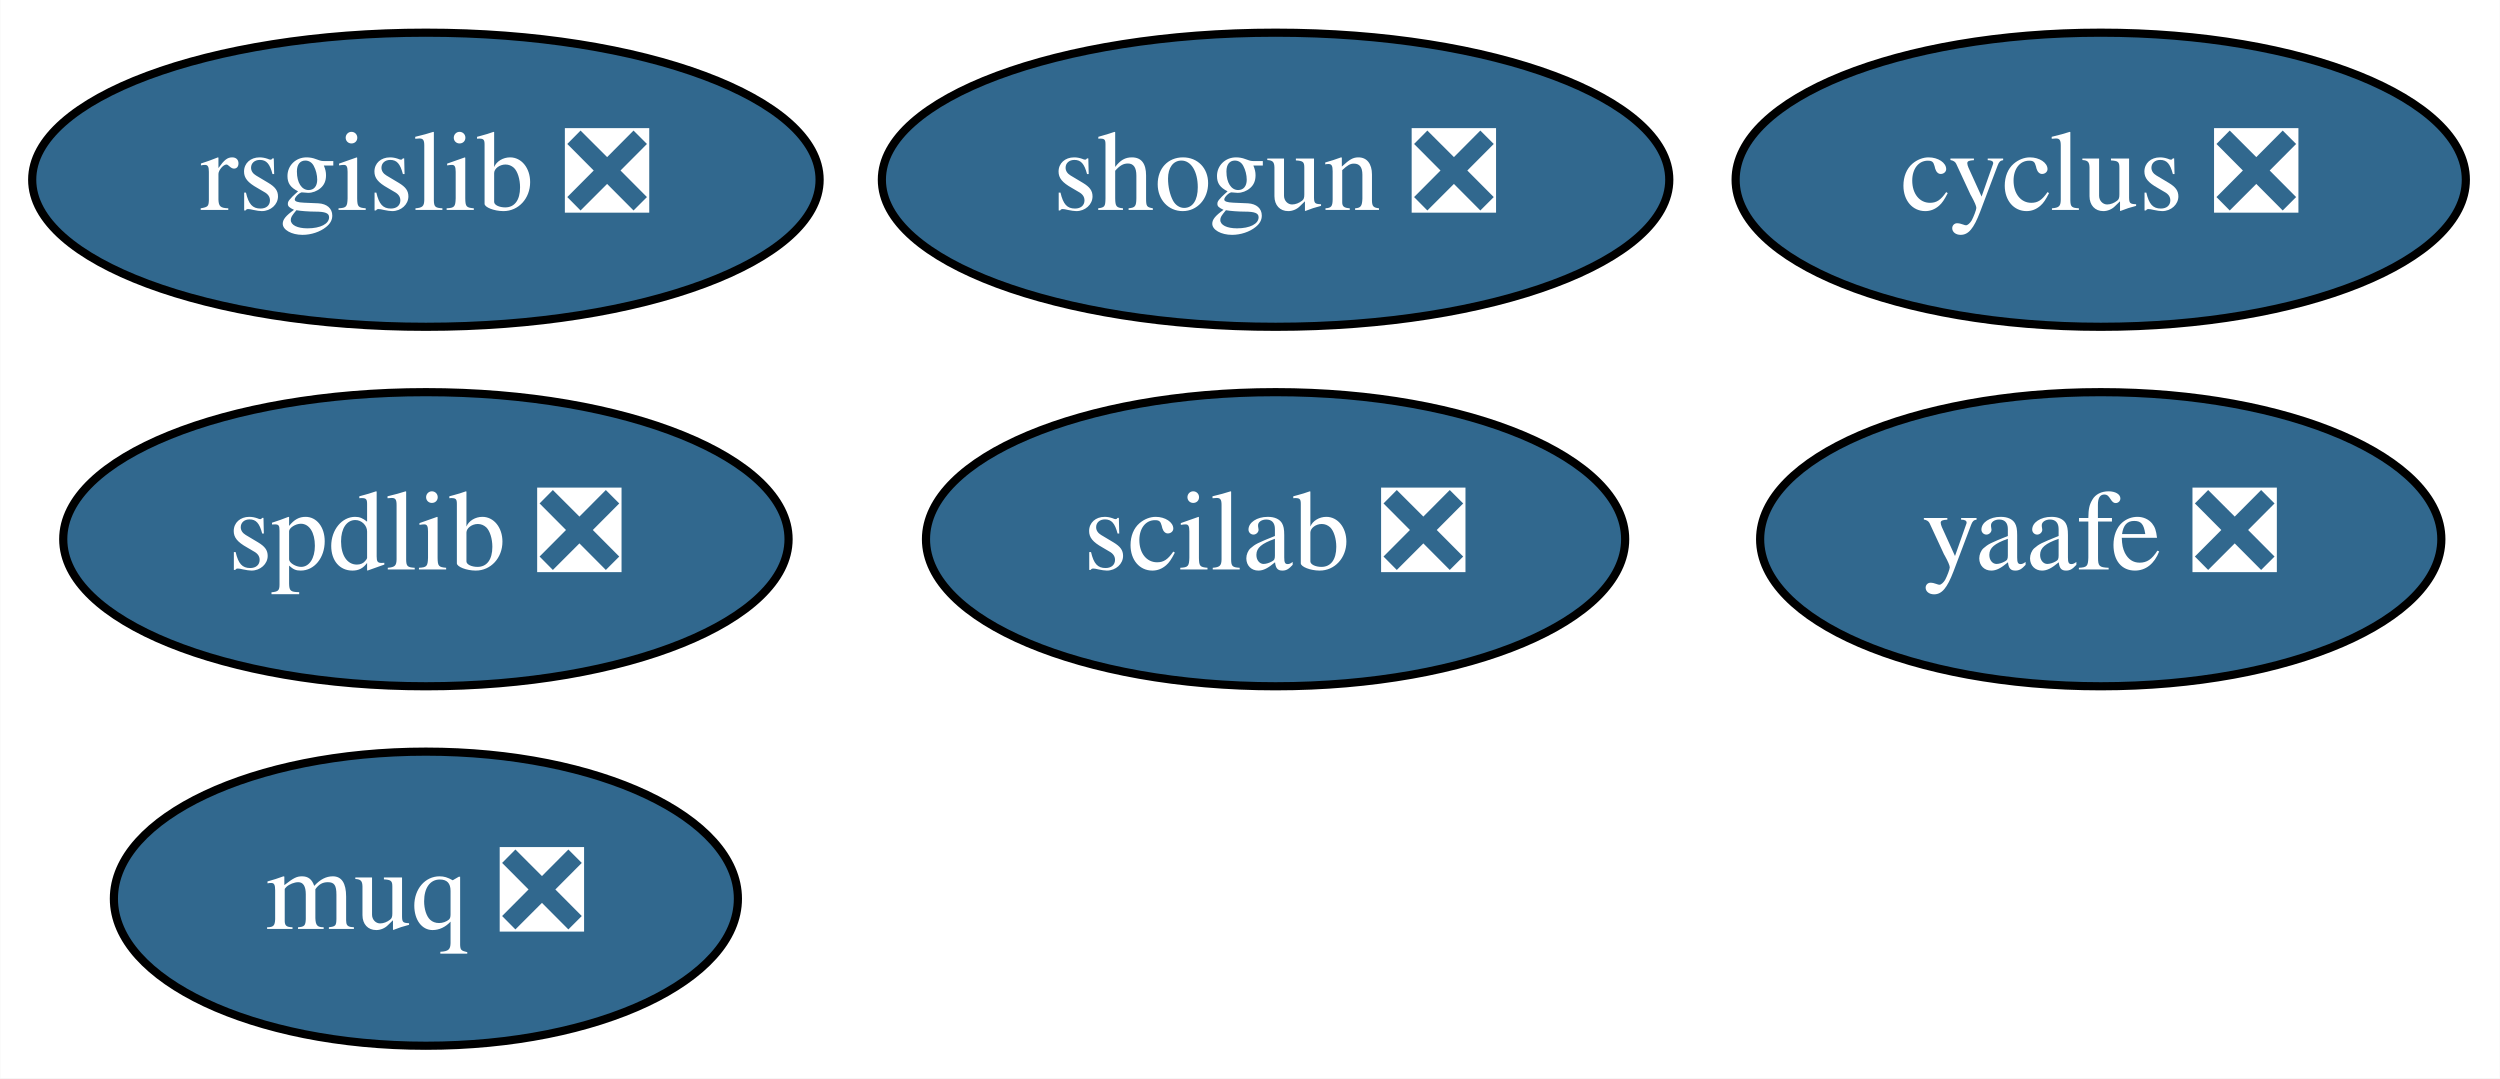
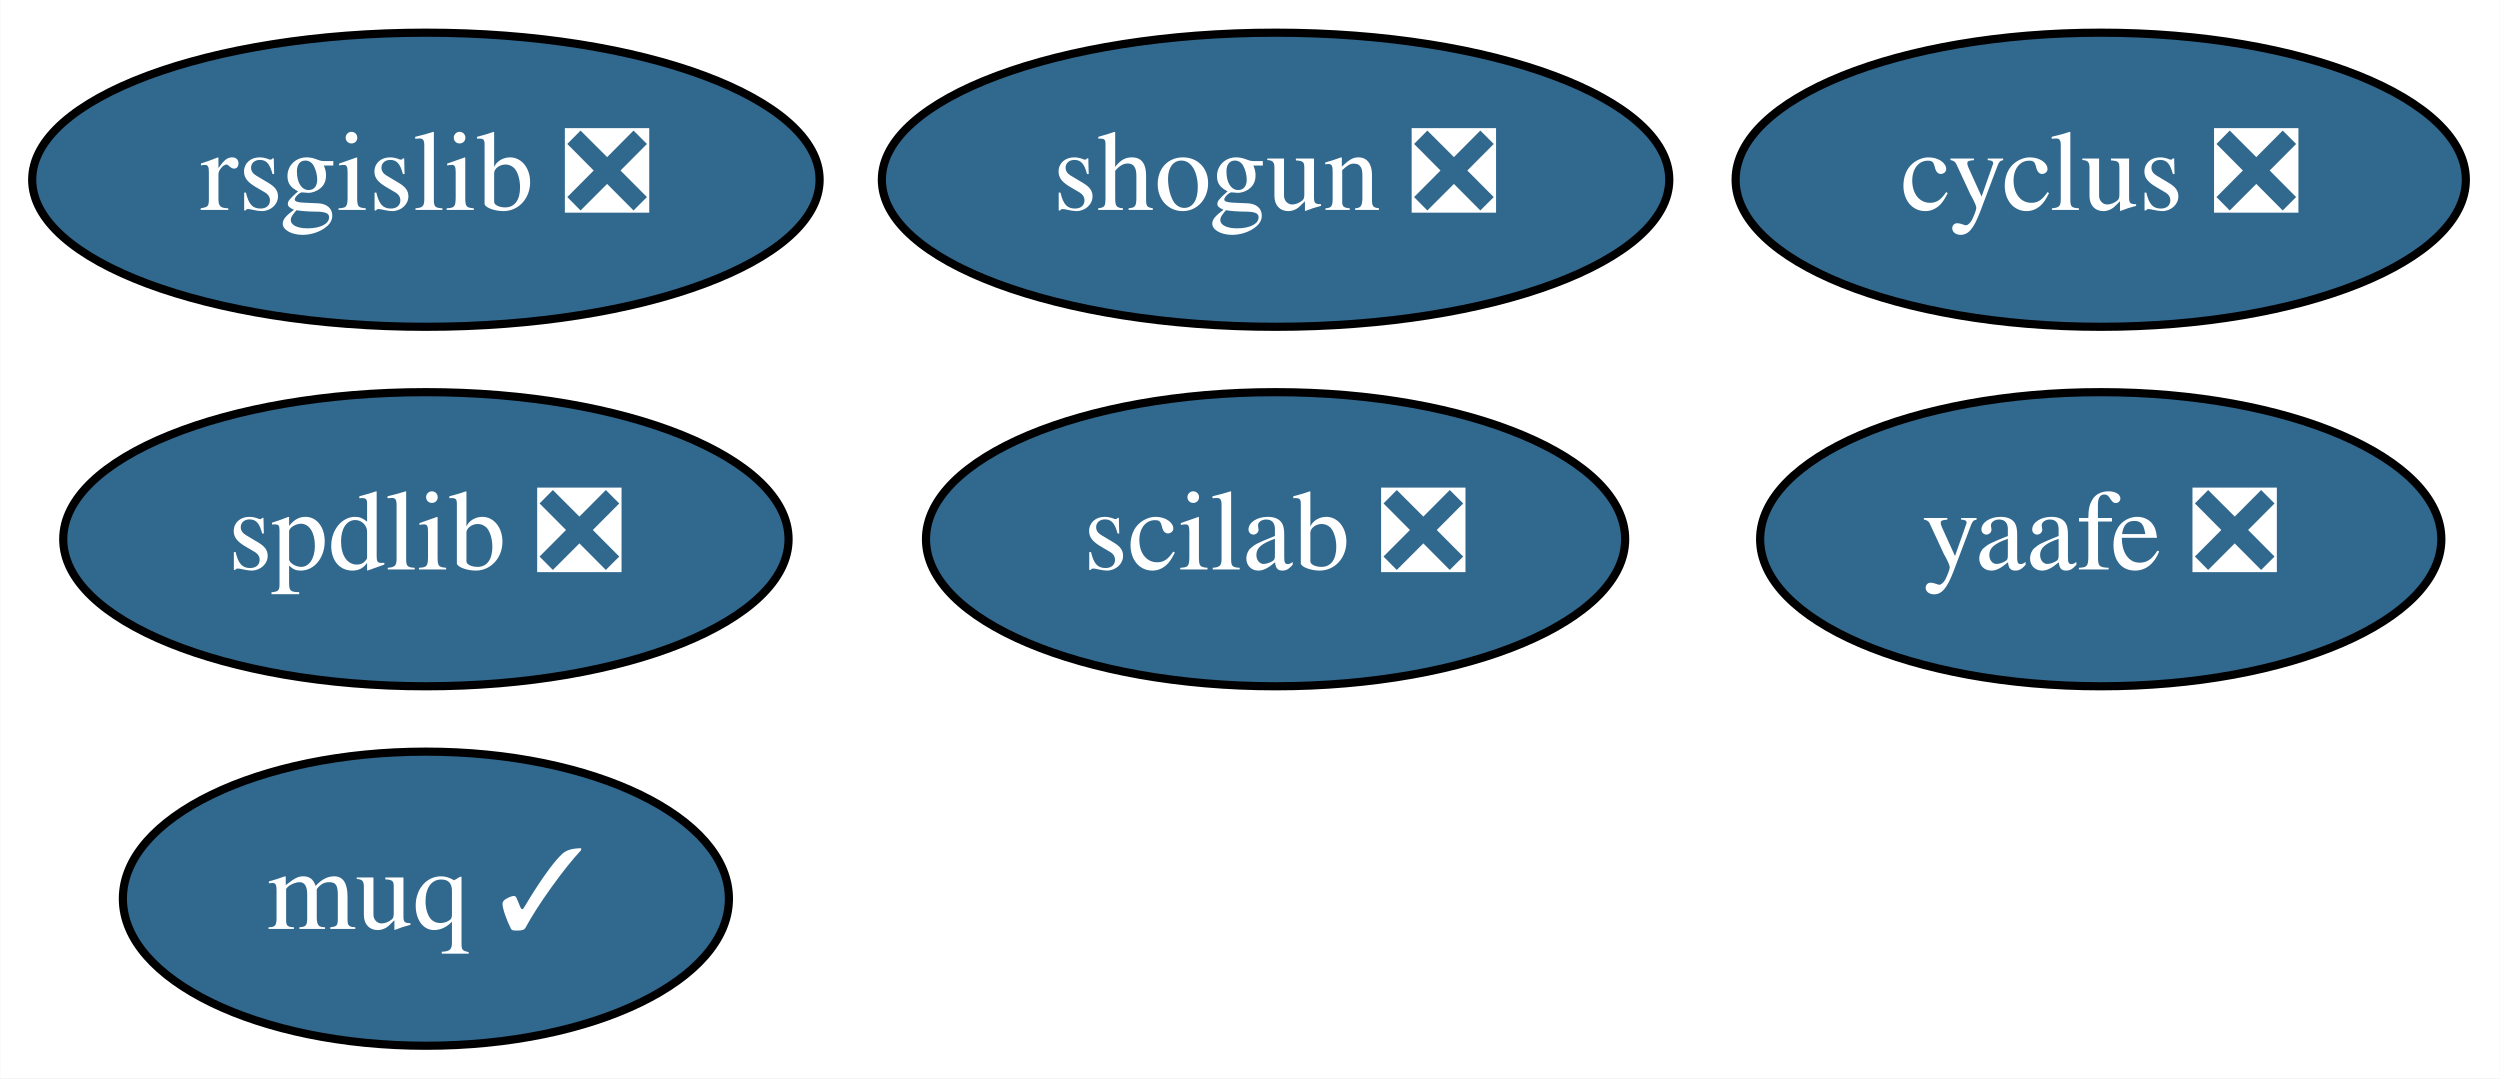
<svg xmlns="http://www.w3.org/2000/svg" xmlns:xlink="http://www.w3.org/1999/xlink" width="306pt" height="132pt" viewBox="0.00 0.00 305.94 132.00">
  <g id="graph0" class="graph" transform="scale(1 1) rotate(0) translate(4 128)">
    <polygon fill="white" stroke="transparent" points="-4,4 -4,-128 301.94,-128 301.94,4 -4,4" />
    <g id="node1" class="node">
      <g id="a_node1">
        <a xlink:href="https://github.com/conda-forge/cyclus-feedstock/pull/56" xlink:title="cyclus ❎">
          <ellipse fill="#31688e" stroke="black" cx="253.1" cy="-106" rx="44.69" ry="18" />
          <text text-anchor="middle" x="253.1" y="-102.3" font-family="Times,serif" font-size="14.00" fill="white">cyclus ❎</text>
        </a>
      </g>
    </g>
    <g id="node2" class="node">
      <g id="a_node2">
        <a xlink:href="https://github.com/conda-forge/rsgislib-feedstock/pull/35" xlink:title="rsgislib ❎">
          <ellipse fill="#31688e" stroke="black" cx="48.1" cy="-106" rx="48.19" ry="18" />
          <text text-anchor="middle" x="48.1" y="-102.3" font-family="Times,serif" font-size="14.00" fill="white">rsgislib ❎</text>
        </a>
      </g>
    </g>
    <g id="node3" class="node">
      <g id="a_node3">
        <a xlink:href="https://github.com/conda-forge/shogun-feedstock/pull/26" xlink:title="shogun ❎">
          <ellipse fill="#31688e" stroke="black" cx="152.1" cy="-106" rx="48.19" ry="18" />
          <text text-anchor="middle" x="152.1" y="-102.3" font-family="Times,serif" font-size="14.00" fill="white">shogun ❎</text>
        </a>
      </g>
    </g>
    <g id="node4" class="node">
      <g id="a_node4">
        <a xlink:href="https://github.com/conda-forge/yaafe-feedstock/pull/9" xlink:title="yaafe ❎">
          <ellipse fill="#31688e" stroke="black" cx="253.1" cy="-62" rx="41.69" ry="18" />
          <text text-anchor="middle" x="253.1" y="-58.3" font-family="Times,serif" font-size="14.00" fill="white">yaafe ❎</text>
        </a>
      </g>
    </g>
    <g id="node5" class="node">
      <g id="a_node5">
        <a xlink:href="https://github.com/conda-forge/spdlib-feedstock/pull/15" xlink:title="spdlib ❎">
          <ellipse fill="#31688e" stroke="black" cx="48.1" cy="-62" rx="44.39" ry="18" />
          <text text-anchor="middle" x="48.1" y="-58.3" font-family="Times,serif" font-size="14.00" fill="white">spdlib ❎</text>
        </a>
      </g>
    </g>
    <g id="node6" class="node">
      <g id="a_node6">
        <a xlink:href="https://github.com/conda-forge/scilab-feedstock/pull/12" xlink:title="scilab ❎">
          <ellipse fill="#31688e" stroke="black" cx="152.1" cy="-62" rx="42.79" ry="18" />
          <text text-anchor="middle" x="152.1" y="-58.3" font-family="Times,serif" font-size="14.00" fill="white">scilab ❎</text>
        </a>
      </g>
    </g>
    <g id="node7" class="node">
      <g id="a_node7">
-         <a xlink:href="https://github.com/conda-forge/muq-feedstock/pull/7" xlink:title="muq ❎">
-           <ellipse fill="#31688e" stroke="black" cx="48.1" cy="-18" rx="38.19" ry="18" />
-           <text text-anchor="middle" x="48.1" y="-14.3" font-family="Times,serif" font-size="14.00" fill="white">muq ❎</text>
+         <a xlink:href="https://github.com/conda-forge/muq-feedstock/pull/7" xlink:title="muq ✓">
+           <ellipse fill="#31688e" stroke="black" cx="48.1" cy="-18" rx="37.09" ry="18" />
+           <text text-anchor="middle" x="48.1" y="-14.3" font-family="Times,serif" font-size="14.00" fill="white">muq ✓</text>
        </a>
      </g>
    </g>
  </g>
</svg>
